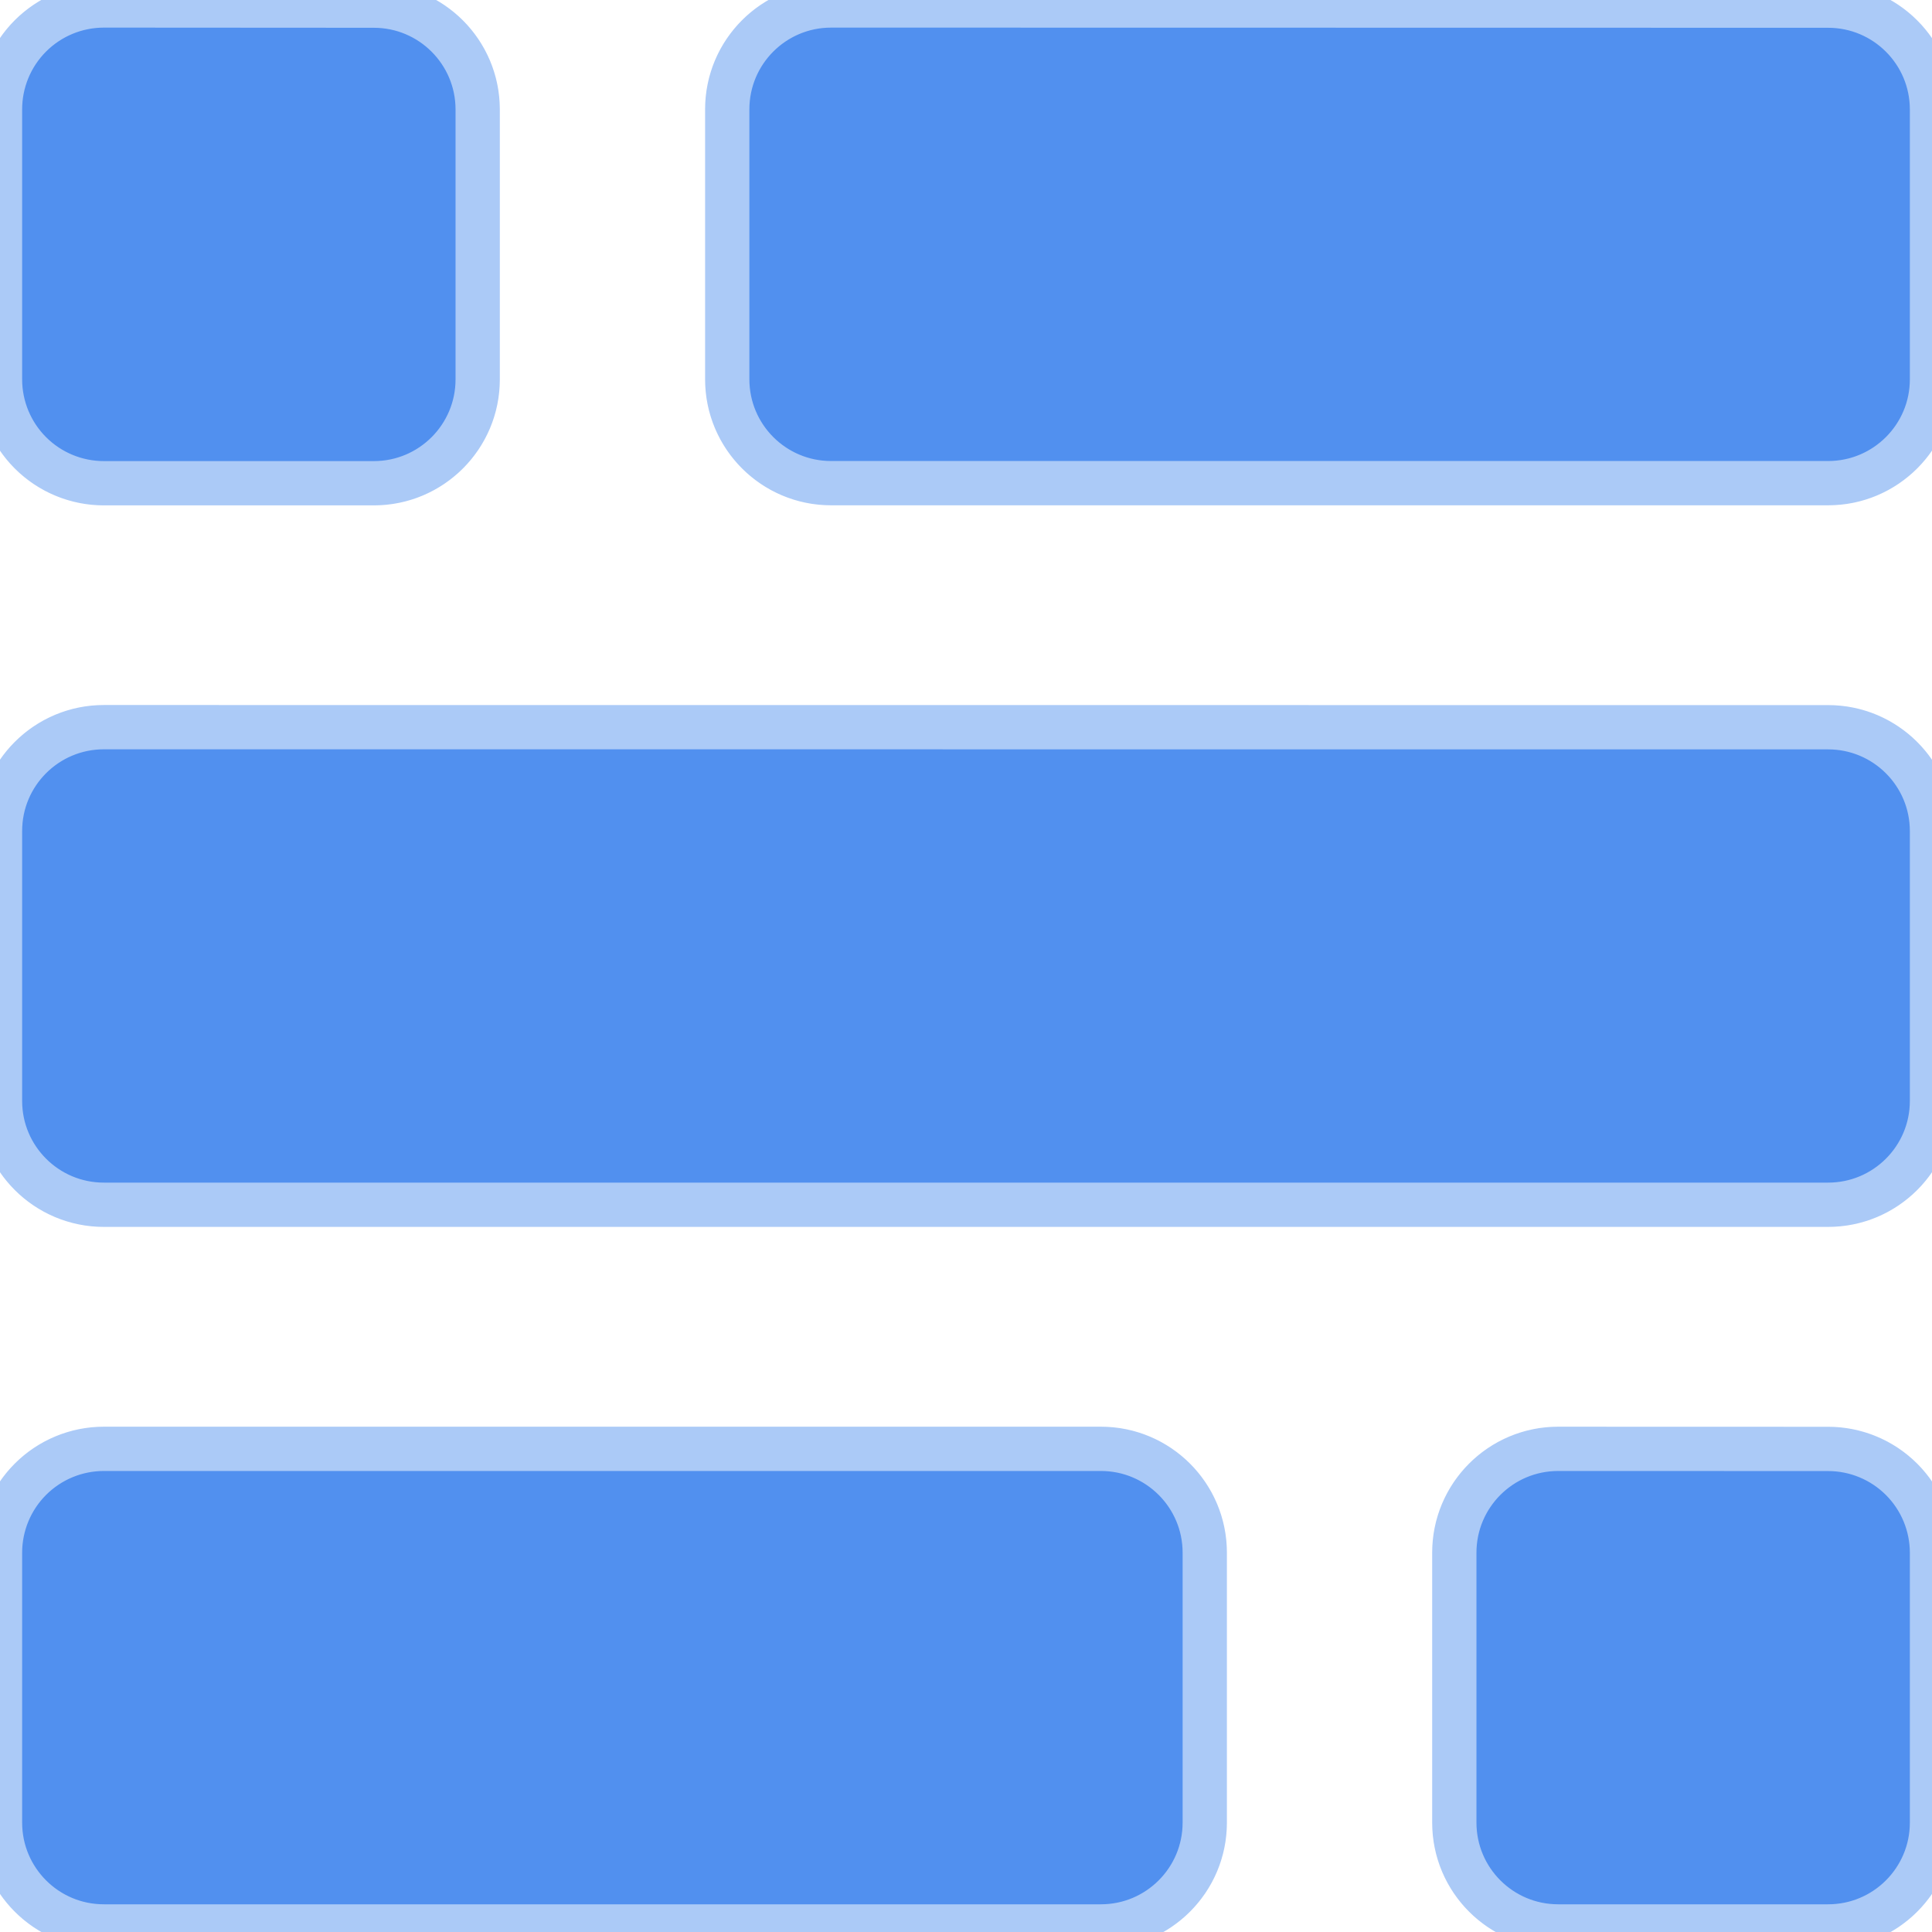
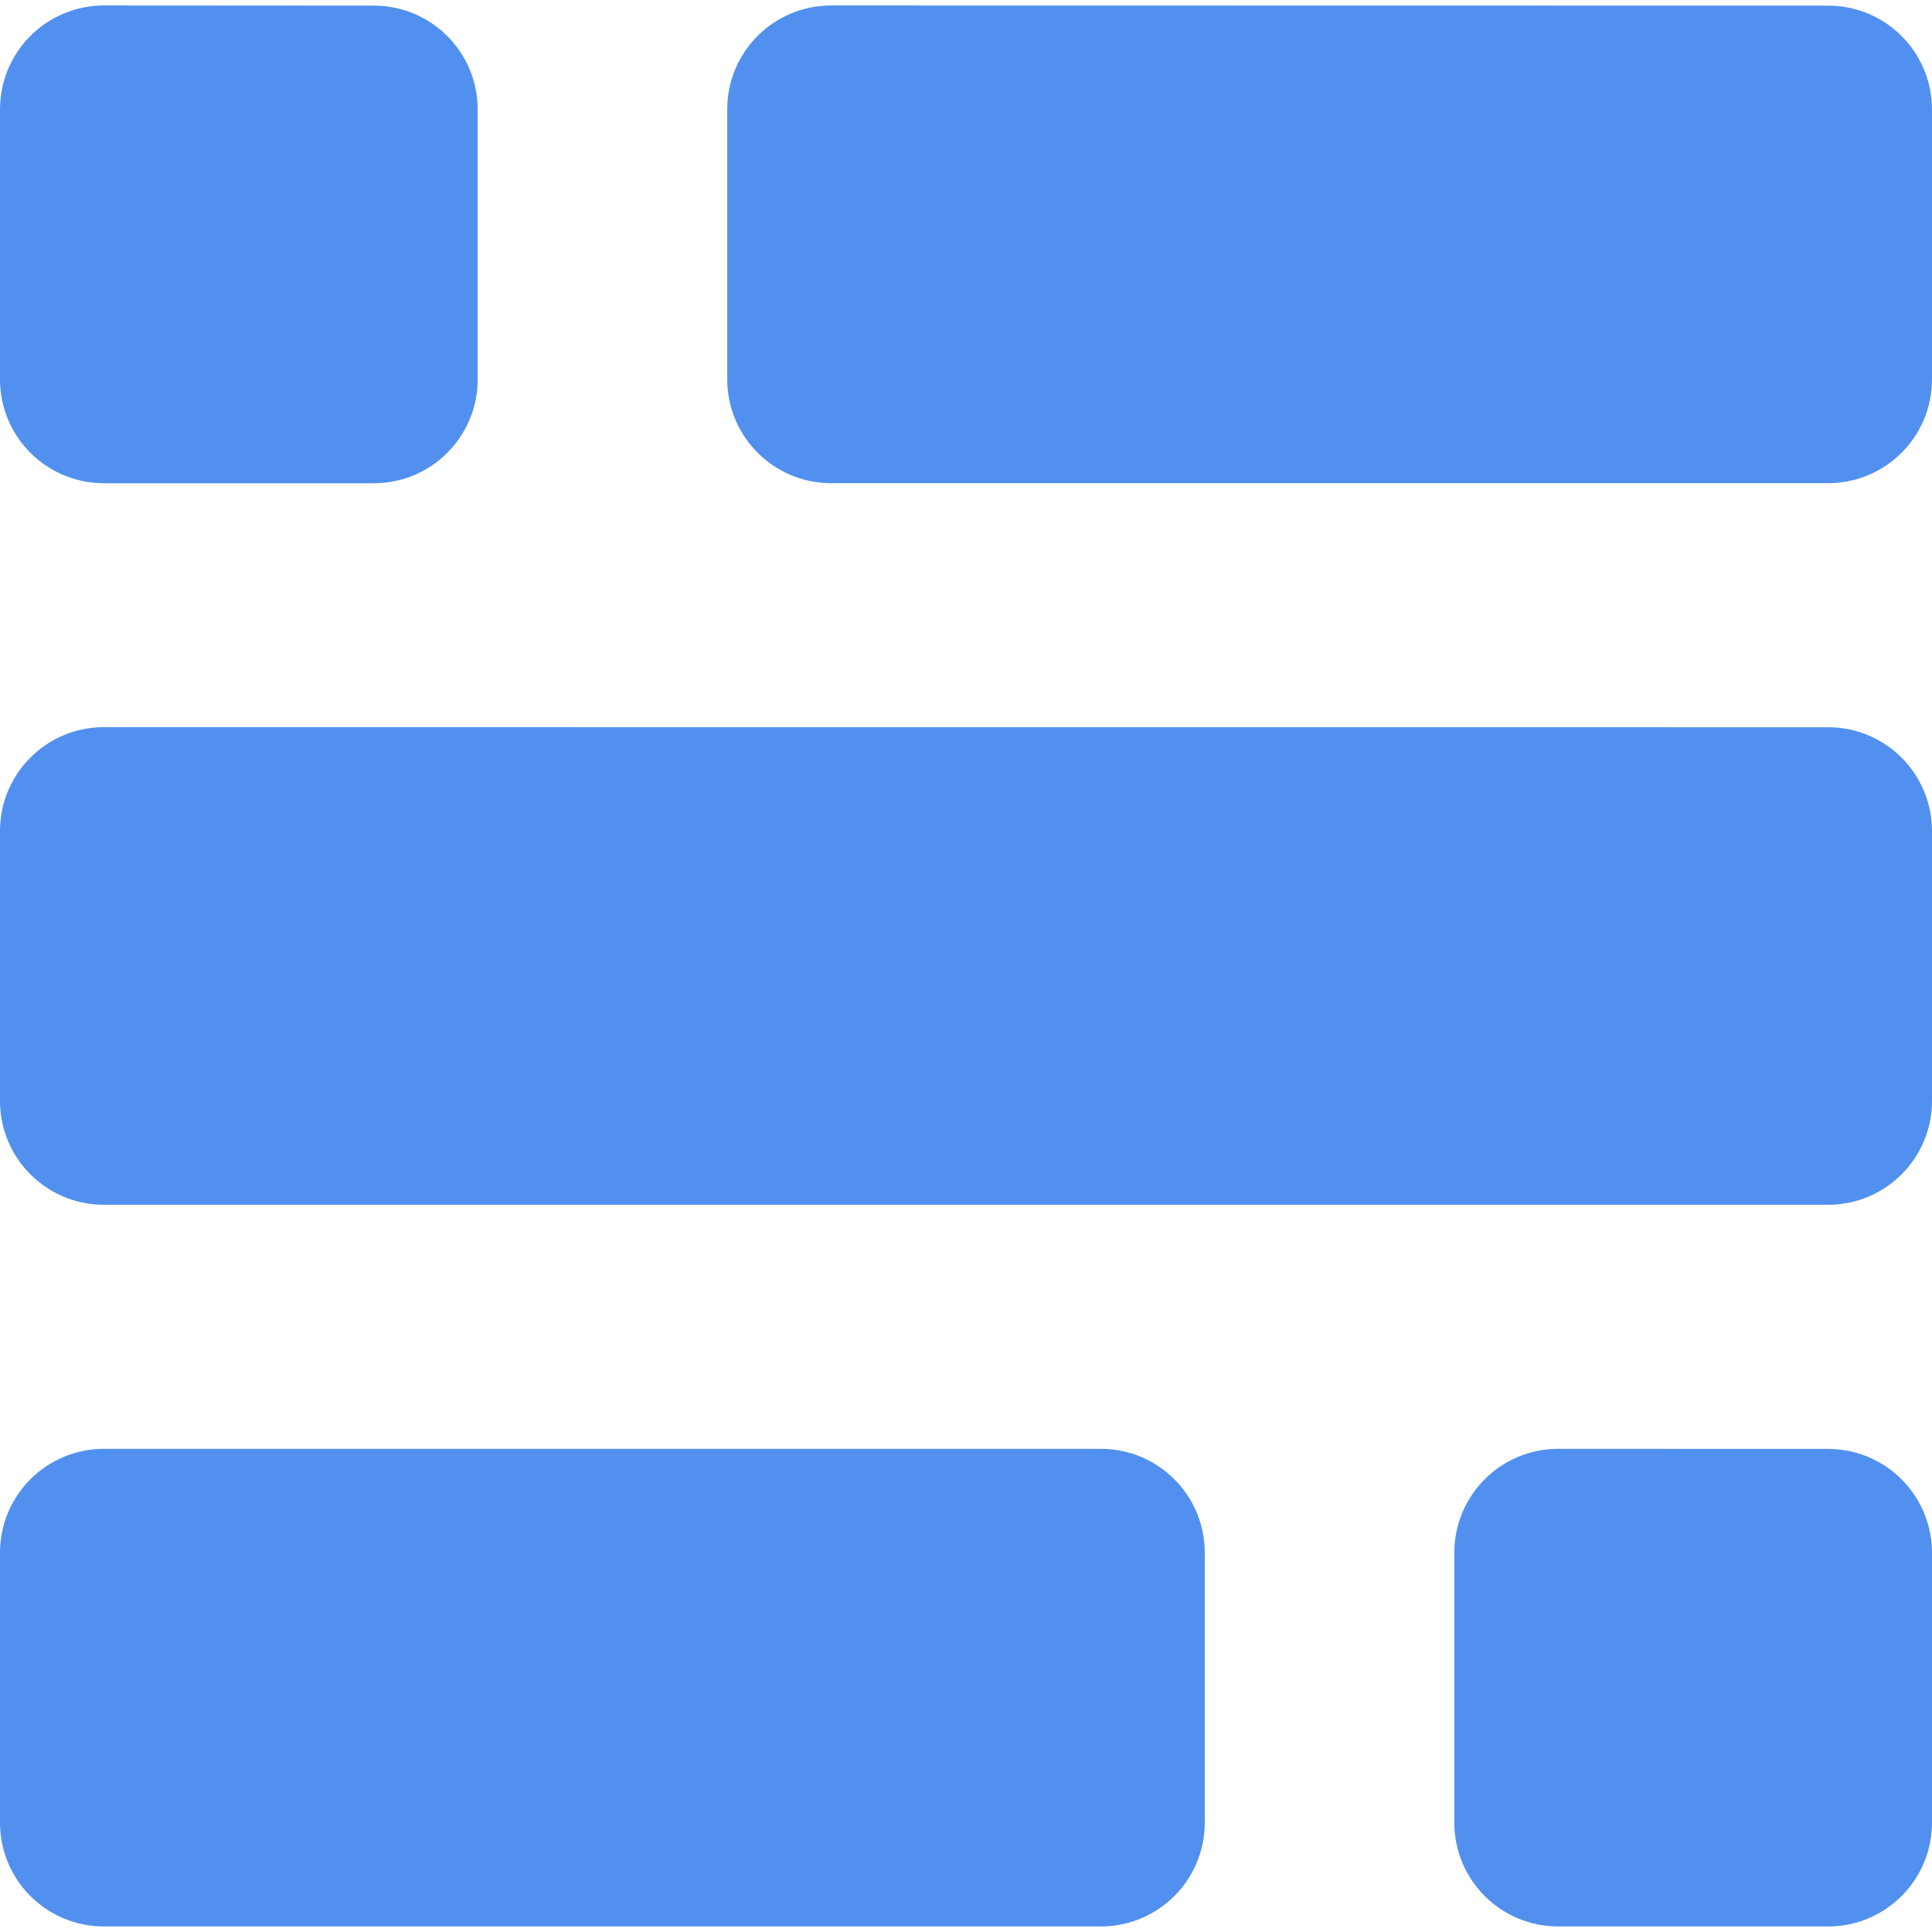
<svg xmlns="http://www.w3.org/2000/svg" viewBox="0 0 24 24" role="img" aria-label="Baserow">
-   <defs>
-     <clipPath id="tss_baserow_s1">
-       <rect x="0" y="0" width="24" height="8.02" />
-     </clipPath>
-     <clipPath id="tss_baserow_s2">
-       <rect x="0" y="7.87" width="24" height="8.26" />
-     </clipPath>
-     <clipPath id="tss_baserow_s3">
-       <rect x="0" y="15.83" width="24" height="8.17" />
-     </clipPath>
-   </defs>
-   <style>@keyframes tss_baserow_k1{0%,14%,100%{transform:translateY(-1.8px);opacity:0.35}42%,82%{transform:translateY(0);opacity:1}}@keyframes tss_baserow_k2{0%,8%,100%{transform:translateX(-1.8px);opacity:0.45}36%,82%{transform:translateX(0);opacity:1}}@keyframes tss_baserow_k3{0%,100%{transform:translateY(1.2px);opacity:0.6}30%,82%{transform:translateY(0);opacity:1}}.tss_baserow_k1{animation:tss_baserow_k1 3.6s cubic-bezier(0.34,1.56,0.64,1) infinite}.tss_baserow_k2{animation:tss_baserow_k2 3.6s cubic-bezier(0.22,1,0.36,1) infinite}.tss_baserow_k3{animation:tss_baserow_k3 3.6s cubic-bezier(0.22,1,0.36,1) infinite}@keyframes tss_baserow_sp0{0%,0%{stroke-dashoffset:100;stroke-opacity:1}30%,78%{stroke-dashoffset:0;stroke-opacity:0.25}100%{stroke-dashoffset:-100;stroke-opacity:1}}.tss_baserow_sp0{stroke-dasharray:100;animation:tss_baserow_sp0 3.6s cubic-bezier(0.22,1,0.36,1) infinite}@keyframes tss_baserow_sp1{0%,6%{stroke-dashoffset:100;stroke-opacity:1}35%,78%{stroke-dashoffset:0;stroke-opacity:0.25}100%{stroke-dashoffset:-100;stroke-opacity:1}}.tss_baserow_sp1{stroke-dasharray:100;animation:tss_baserow_sp1 3.6s cubic-bezier(0.22,1,0.36,1) infinite}@keyframes tss_baserow_sp2{0%,12%{stroke-dashoffset:100;stroke-opacity:1}40%,78%{stroke-dashoffset:0;stroke-opacity:0.25}100%{stroke-dashoffset:-100;stroke-opacity:1}}.tss_baserow_sp2{stroke-dasharray:100;animation:tss_baserow_sp2 3.6s cubic-bezier(0.22,1,0.36,1) infinite}@media (prefers-reduced-motion: reduce){.tss_baserow_k1,.tss_baserow_k2,.tss_baserow_k3{animation:none!important;transform:none!important;opacity:1!important}.tss_baserow_sp0{animation:none!important;stroke-dashoffset:0!important;stroke-opacity:0!important}.tss_baserow_sp1{animation:none!important;stroke-dashoffset:0!important;stroke-opacity:0!important}.tss_baserow_sp2{animation:none!important;stroke-dashoffset:0!important;stroke-opacity:0!important}}</style>
-   <g clip-path="url(#tss_baserow_s3)">
-     <path class="tss_baserow_k3" fill="#5190EF" fill-rule="evenodd" d="M1.291.068A1.29 1.29 0 0 0 0 1.36v3.352a1.29 1.29 0 0 0 1.291 1.291h3.354a1.29 1.29 0 0 0 1.289-1.291V1.359A1.29 1.29 0 0 0 4.644.07Zm9.033 0a1.29 1.29 0 0 0-1.29 1.291v3.352a1.29 1.29 0 0 0 1.29 1.291H22.71A1.29 1.29 0 0 0 24 4.711V1.359A1.29 1.29 0 0 0 22.709.07ZM1.291 9.033A1.29 1.29 0 0 0 0 10.323v3.353a1.29 1.29 0 0 0 1.291 1.29h21.418A1.29 1.29 0 0 0 24 13.677v-3.354a1.29 1.29 0 0 0-1.291-1.289Zm0 8.965A1.29 1.29 0 0 0 0 19.289v3.352a1.29 1.29 0 0 0 1.291 1.29h12.385a1.29 1.29 0 0 0 1.29-1.29v-3.352a1.29 1.29 0 0 0-1.29-1.291zm18.064 0a1.29 1.29 0 0 0-1.289 1.291v3.352a1.29 1.29 0 0 0 1.29 1.29h3.353A1.29 1.29 0 0 0 24 22.642v-3.352a1.29 1.29 0 0 0-1.291-1.291z" />
+   <style>@keyframes tss_baserow_al{0%{opacity:0}4%,92%{opacity:1}98%,100%{opacity:0}}@keyframes tss_baserow_pl{0%,58%{transform:scale(1)}79%{transform:scale(1.02)}100%{transform:scale(1)}}.tss_baserow_al{animation:tss_baserow_al 3.6s linear infinite}.tss_baserow_pl{transform-box:fill-box;transform-origin:50% 50%;animation:tss_baserow_pl 3.6s ease-in-out infinite}@keyframes tss_baserow_pt0{0%,0%{opacity:0;transform:translateY(6px)}38%,100%{opacity:1;transform:translateY(0)}}.tss_baserow_pt0{transform-box:fill-box;transform-origin:50% 100%;animation:tss_baserow_pt0 3.6s cubic-bezier(.22,1,.36,1) infinite}@keyframes tss_baserow_pt1{0%,12.7%{opacity:0;transform:translateY(6px)}38%,100%{opacity:1;transform:translateY(0)}}.tss_baserow_pt1{transform-box:fill-box;transform-origin:50% 100%;animation:tss_baserow_pt1 3.6s cubic-bezier(.22,1,.36,1) infinite}@keyframes tss_baserow_pt2{0%,25.3%{opacity:0;transform:translateY(6px)}38%,100%{opacity:1;transform:translateY(0)}}.tss_baserow_pt2{transform-box:fill-box;transform-origin:50% 100%;animation:tss_baserow_pt2 3.6s cubic-bezier(.22,1,.36,1) infinite}@media (prefers-reduced-motion: reduce){.tss_baserow_al,.tss_baserow_pl{animation:none!important}.tss_baserow_al{opacity:1!important}.tss_baserow_pl{transform:none!important}.tss_baserow_pt0{animation:none!important;opacity:1!important;transform:none!important}.tss_baserow_pt1{animation:none!important;opacity:1!important;transform:none!important}.tss_baserow_pt2{animation:none!important;opacity:1!important;transform:none!important}}</style>
+   <g class="tss_baserow_al">
+     <g class="tss_baserow_pl">
+       <g class="tss_baserow_pt0">
+         <path fill="#5190EF" fill-rule="evenodd" d="M1.291 0.068 A1.29 1.29 0 0 0 0 1.36 v3.352 a1.29 1.29 0 0 0 1.291 1.291 h3.354 a1.29 1.29 0 0 0 1.289 -1.291 V1.359 A1.29 1.29 0 0 0 4.644 0.07 Z M10.324 0.068 a1.29 1.29 0 0 0 -1.29 1.291 v3.352 a1.29 1.29 0 0 0 1.29 1.291 H22.71 A1.29 1.29 0 0 0 24 4.711 V1.359 A1.29 1.29 0 0 0 22.709 0.07 Z" />
+       </g>
+       <g class="tss_baserow_pt1">
+         <path fill="#5190EF" fill-rule="evenodd" d="M1.291 9.033 A1.29 1.29 0 0 0 0 10.323 v3.353 a1.29 1.29 0 0 0 1.291 1.29 h21.418 A1.29 1.29 0 0 0 24 13.677 v-3.354 a1.29 1.29 0 0 0 -1.291 -1.289 Z M1.291 17.998 A1.29 1.29 0 0 0 0 19.289 v3.352 a1.29 1.29 0 0 0 1.291 1.29 h12.385 a1.29 1.29 0 0 0 1.29 -1.29 v-3.352 a1.29 1.29 0 0 0 -1.29 -1.291 Z" />
+       </g>
+       <g class="tss_baserow_pt2">
+         <path fill="#5190EF" fill-rule="evenodd" d="M19.355 17.998 a1.29 1.29 0 0 0 -1.289 1.291 v3.352 a1.29 1.29 0 0 0 1.29 1.29 h3.353 A1.29 1.29 0 0 0 24 22.642 v-3.352 a1.29 1.29 0 0 0 -1.291 -1.291 Z" />
+       </g>
+     </g>
  </g>
-   <g clip-path="url(#tss_baserow_s2)">
-     <path class="tss_baserow_k2" fill="#5190EF" fill-rule="evenodd" d="M1.291.068A1.29 1.29 0 0 0 0 1.36v3.352a1.29 1.29 0 0 0 1.291 1.291h3.354a1.29 1.29 0 0 0 1.289-1.291V1.359A1.29 1.29 0 0 0 4.644.07Zm9.033 0a1.29 1.29 0 0 0-1.29 1.291v3.352a1.29 1.29 0 0 0 1.29 1.291H22.71A1.29 1.29 0 0 0 24 4.711V1.359A1.29 1.29 0 0 0 22.709.07ZM1.291 9.033A1.29 1.29 0 0 0 0 10.323v3.353a1.29 1.29 0 0 0 1.291 1.29h21.418A1.29 1.29 0 0 0 24 13.677v-3.354a1.29 1.29 0 0 0-1.291-1.289Zm0 8.965A1.29 1.29 0 0 0 0 19.289v3.352a1.29 1.29 0 0 0 1.291 1.29h12.385a1.29 1.29 0 0 0 1.29-1.29v-3.352a1.29 1.29 0 0 0-1.29-1.291zm18.064 0a1.29 1.29 0 0 0-1.289 1.291v3.352a1.29 1.29 0 0 0 1.29 1.29h3.353A1.29 1.29 0 0 0 24 22.642v-3.352a1.29 1.29 0 0 0-1.291-1.291z" />
-   </g>
-   <g clip-path="url(#tss_baserow_s1)">
-     <path class="tss_baserow_k1" fill="#5190EF" fill-rule="evenodd" d="M1.291.068A1.29 1.29 0 0 0 0 1.36v3.352a1.29 1.29 0 0 0 1.291 1.291h3.354a1.29 1.29 0 0 0 1.289-1.291V1.359A1.29 1.29 0 0 0 4.644.07Zm9.033 0a1.29 1.29 0 0 0-1.29 1.291v3.352a1.29 1.29 0 0 0 1.29 1.291H22.71A1.29 1.29 0 0 0 24 4.711V1.359A1.29 1.29 0 0 0 22.709.07ZM1.291 9.033A1.29 1.29 0 0 0 0 10.323v3.353a1.29 1.29 0 0 0 1.291 1.29h21.418A1.29 1.29 0 0 0 24 13.677v-3.354a1.29 1.29 0 0 0-1.291-1.289Zm0 8.965A1.29 1.29 0 0 0 0 19.289v3.352a1.29 1.29 0 0 0 1.291 1.29h12.385a1.29 1.29 0 0 0 1.29-1.29v-3.352a1.29 1.29 0 0 0-1.29-1.291zm18.064 0a1.29 1.29 0 0 0-1.289 1.291v3.352a1.29 1.29 0 0 0 1.29 1.29h3.353A1.29 1.29 0 0 0 24 22.642v-3.352a1.29 1.29 0 0 0-1.291-1.291z" />
-   </g>
-   <path class="tss_baserow_sp0" pathLength="100" fill="none" stroke="#ABCAF7" stroke-width="0.55" stroke-linecap="round" stroke-linejoin="round" d="M1.291 0.068 A1.29 1.29 0 0 0 0 1.36 v3.352 a1.29 1.29 0 0 0 1.291 1.291 h3.354 a1.29 1.29 0 0 0 1.289 -1.291 V1.359 A1.29 1.29 0 0 0 4.644 0.07 Z M10.324 0.068 a1.29 1.29 0 0 0 -1.29 1.291 v3.352 a1.29 1.29 0 0 0 1.29 1.291 H22.71 A1.29 1.29 0 0 0 24 4.711 V1.359 A1.29 1.29 0 0 0 22.709 0.07 Z" />
-   <path class="tss_baserow_sp1" pathLength="100" fill="none" stroke="#ABCAF7" stroke-width="0.55" stroke-linecap="round" stroke-linejoin="round" d="M1.291 9.033 A1.29 1.29 0 0 0 0 10.323 v3.353 a1.29 1.29 0 0 0 1.291 1.29 h21.418 A1.29 1.29 0 0 0 24 13.677 v-3.354 a1.29 1.29 0 0 0 -1.291 -1.289 Z M1.291 17.998 A1.29 1.29 0 0 0 0 19.289 v3.352 a1.29 1.29 0 0 0 1.291 1.29 h12.385 a1.29 1.29 0 0 0 1.29 -1.29 v-3.352 a1.29 1.29 0 0 0 -1.29 -1.291 Z" />
-   <path class="tss_baserow_sp2" pathLength="100" fill="none" stroke="#ABCAF7" stroke-width="0.55" stroke-linecap="round" stroke-linejoin="round" d="M19.355 17.998 a1.29 1.29 0 0 0 -1.289 1.291 v3.352 a1.29 1.29 0 0 0 1.29 1.29 h3.353 A1.29 1.29 0 0 0 24 22.642 v-3.352 a1.29 1.29 0 0 0 -1.291 -1.291 Z" />
</svg>
